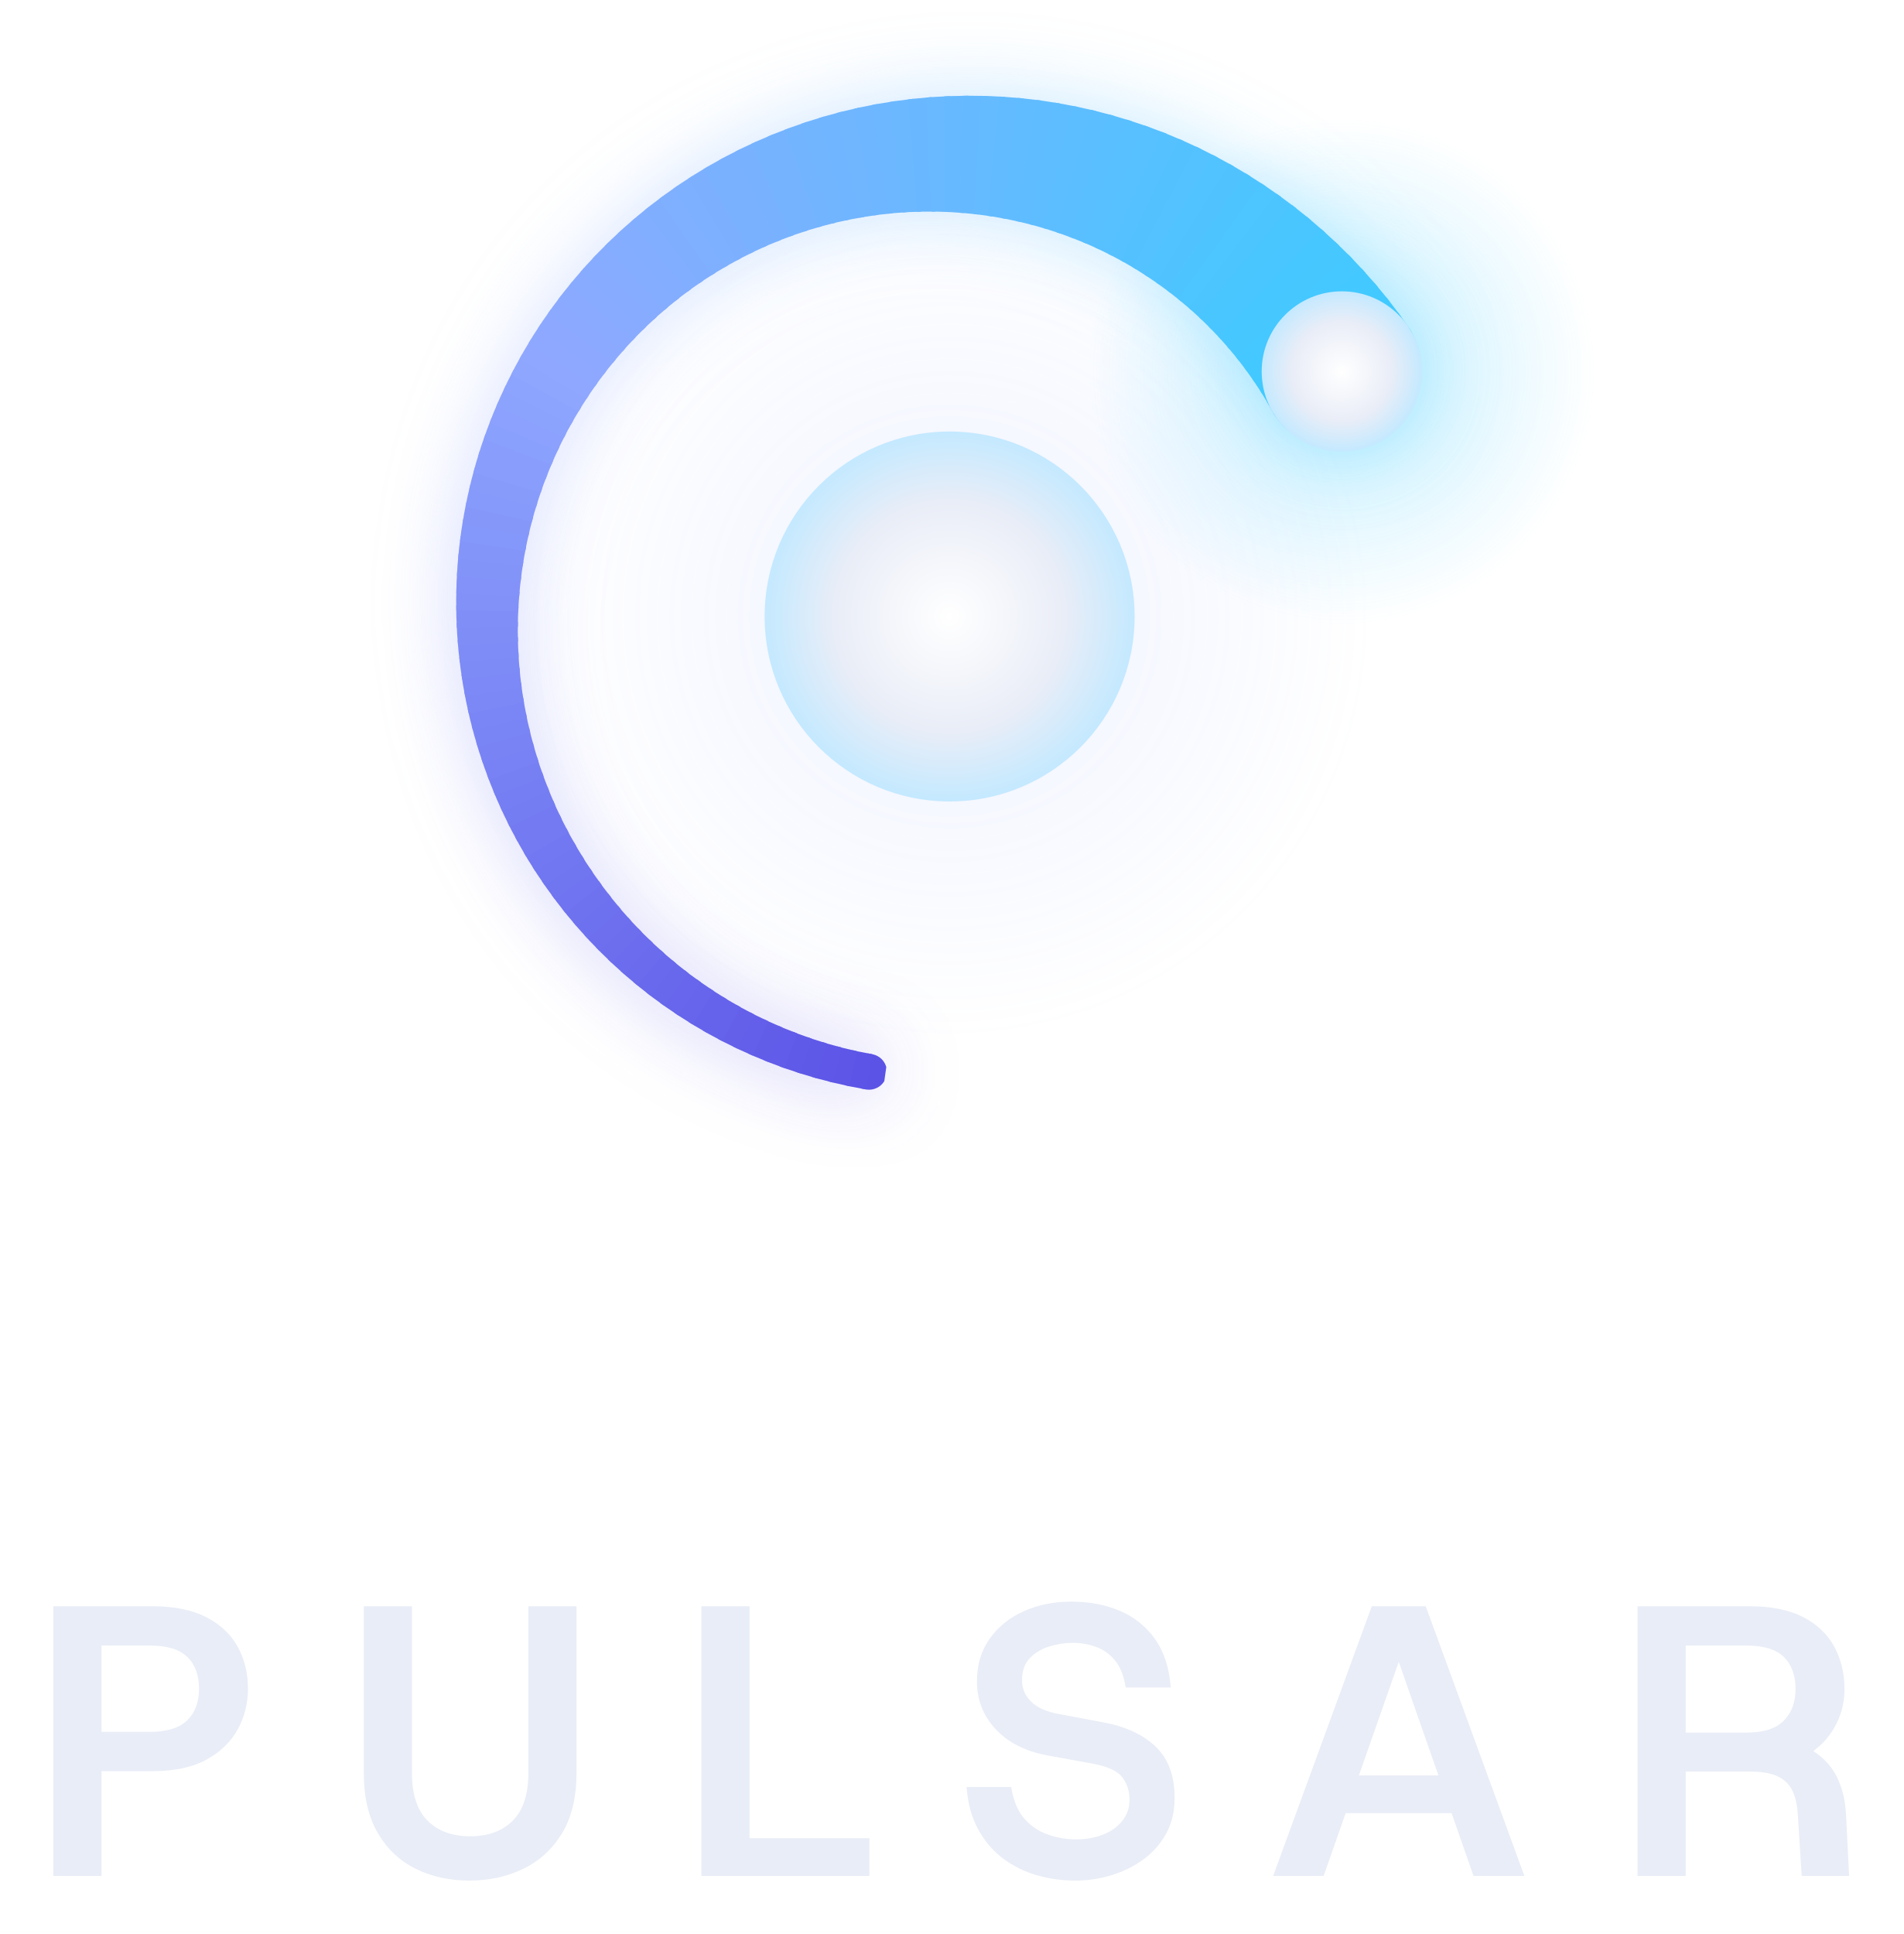
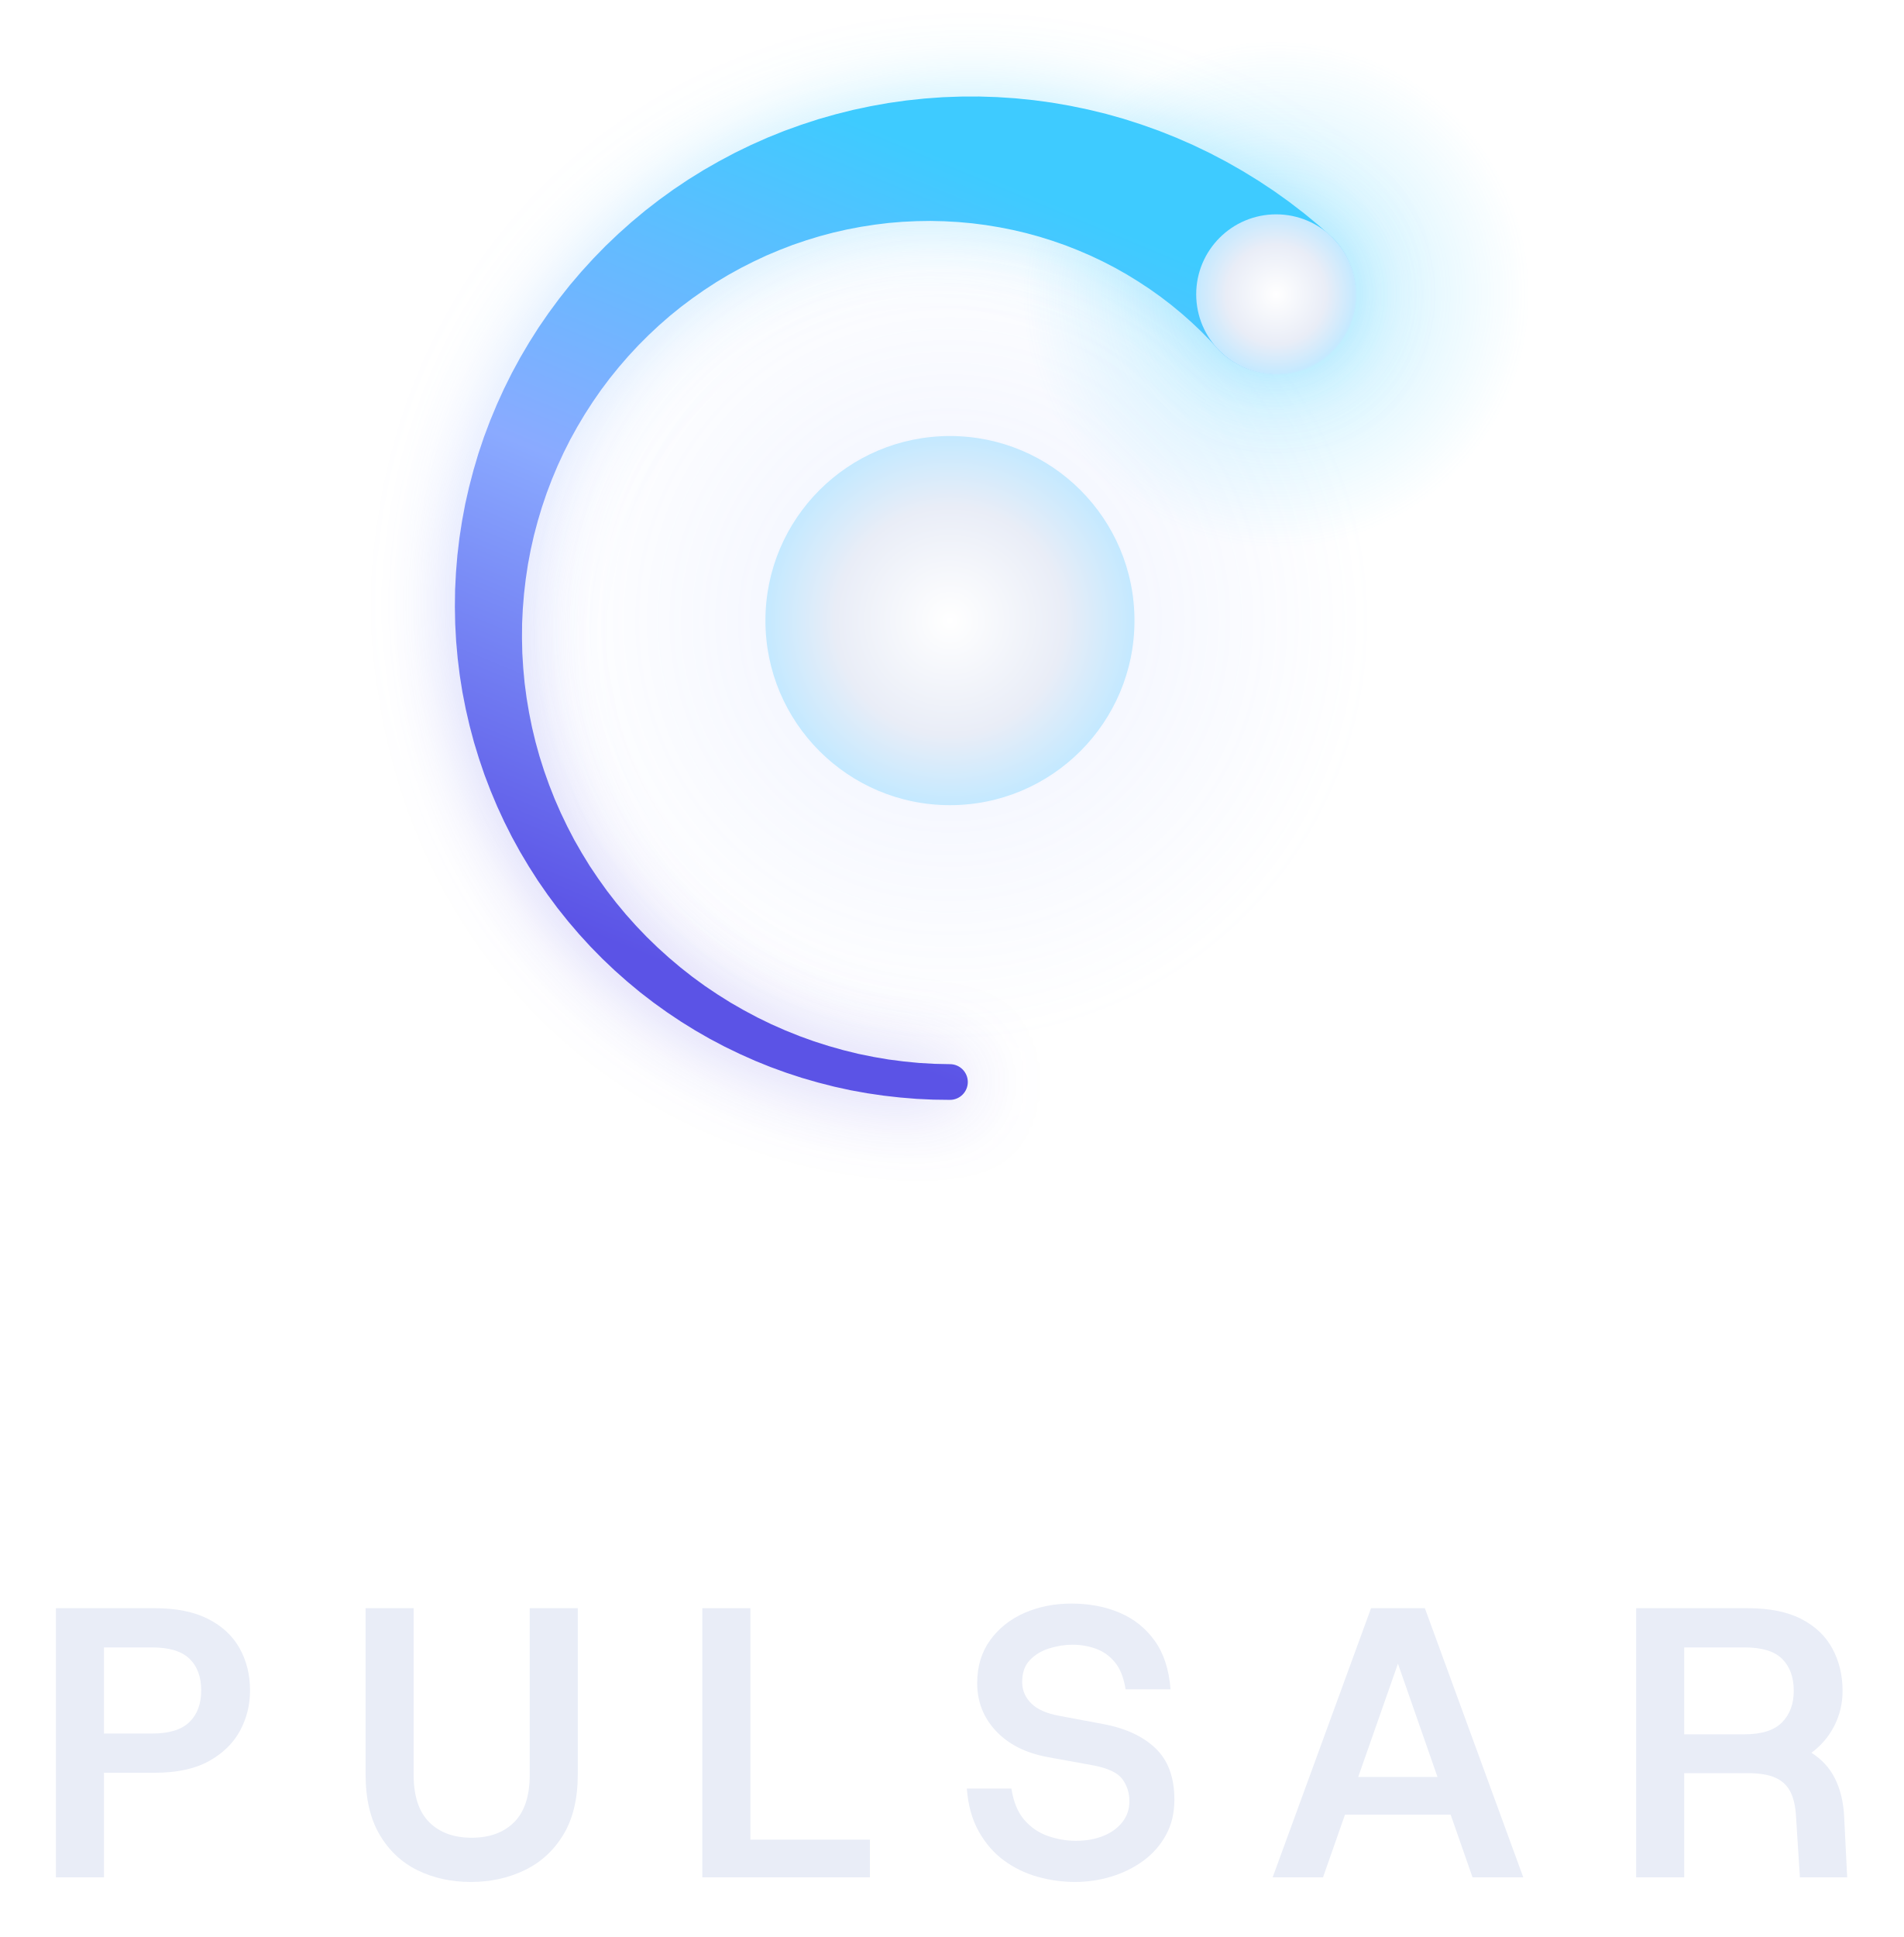
- <svg xmlns="http://www.w3.org/2000/svg" viewBox="-44.49 16.01 345.82 351.32" width="345.82" height="351.32">
+ <svg xmlns="http://www.w3.org/2000/svg" viewBox="-44.98 15.02 346.63 352.63" width="346.63" height="352.63">
  <defs>
-     <clipPath id="pk">
-       <path d="M112.85 213.92L109.86 213.35L106.89 212.68L103.94 211.92L101.02 211.05L98.12 210.09L95.26 209.02L92.44 207.86L89.66 206.61L86.92 205.26L84.23 203.82L81.58 202.28L78.99 200.65L76.46 198.94L73.98 197.14L71.57 195.25L69.22 193.28L66.94 191.23L64.73 189.1L62.59 186.9L60.53 184.62L58.54 182.27L56.64 179.85L54.82 177.36L53.08 174.81L51.43 172.21L49.88 169.54L48.41 166.82L47.04 164.05L45.76 161.23L44.58 158.36L43.5 155.46L42.51 152.51L41.63 149.53L40.85 146.52L40.18 143.48L39.61 140.42L39.15 137.34L38.79 134.24L38.54 131.12L38.4 128L38.37 124.87L38.44 121.74L38.62 118.61L38.91 115.48L39.31 112.36L39.82 109.26L40.44 106.17L41.16 103.1L41.99 100.05L42.92 97.04L43.97 94.05L45.11 91.1L46.36 88.18L47.71 85.31L49.16 82.48L50.71 79.7L52.35 76.97L54.09 74.3L55.93 71.69L57.85 69.14L59.87 66.66L61.97 64.24L64.16 61.9L66.43 59.63L68.79 57.43L71.22 55.32L73.72 53.29L76.3 51.35L78.94 49.49L81.65 47.73L84.43 46.05L87.26 44.48L90.15 43L93.1 41.62L96.09 40.34L99.14 39.17L102.22 38.09L105.34 37.13L108.5 36.27L111.69 35.53L114.91 34.89L118.16 34.37L121.42 33.95L124.71 33.65L128 33.47L131.3 33.4L134.61 33.44L137.92 33.6L141.23 33.87L144.53 34.26L147.82 34.77L151.09 35.39L154.35 36.12L157.58 36.97L160.78 37.93L163.96 39L167.1 40.18L170.2 41.48L173.26 42.88L176.27 44.39L179.23 46.01L182.14 47.73L184.99 49.56L187.78 51.48L190.51 53.5L193.17 55.62L195.75 57.84L198.26 60.15L200.7 62.54L203.05 65.03L205.32 67.59L207.5 70.24L209.59 72.97L211.58 75.77A14.56 14.56 0 0 1 186.89 91.2L185.69 89.09L184.42 87.01L183.07 84.98L181.65 82.99L180.15 81.04L178.58 79.15L176.95 77.31L175.25 75.53L173.48 73.8L171.65 72.13L169.75 70.53L167.8 68.99L165.79 67.52L163.73 66.12L161.61 64.78L159.45 63.52L157.23 62.34L154.98 61.23L152.68 60.2L150.34 59.26L147.96 58.39L145.55 57.6L143.11 56.9L140.64 56.29L138.15 55.76L135.64 55.32L133.11 54.97L130.56 54.71L128 54.53L125.43 54.45L122.86 54.46L120.28 54.55L117.7 54.74L115.13 55.02L112.57 55.4L110.01 55.86L107.47 56.41L104.95 57.06L102.45 57.79L99.97 58.61L97.51 59.53L95.09 60.52L92.7 61.61L90.35 62.78L88.03 64.04L85.76 65.37L83.53 66.79L81.35 68.29L79.22 69.87L77.15 71.53L75.13 73.26L73.18 75.06L71.28 76.93L69.45 78.87L67.69 80.88L65.99 82.95L64.37 85.08L62.82 87.27L61.35 89.52L59.96 91.82L58.64 94.17L57.41 96.57L56.27 99.02L55.21 101.51L54.23 104.03L53.35 106.59L52.55 109.19L51.85 111.81L51.24 114.46L50.72 117.14L50.3 119.83L49.97 122.54L49.74 125.27L49.6 128L49.56 130.74L49.62 133.48L49.77 136.22L50.02 138.96L50.37 141.69L50.82 144.41L51.36 147.11L51.99 149.79L52.73 152.46L53.55 155.1L54.48 157.71L55.49 160.28L56.59 162.83L57.79 165.33L59.07 167.79L60.45 170.21L61.9 172.58L63.45 174.9L65.07 177.16L66.78 179.37L68.56 181.52L70.42 183.6L72.36 185.62L74.37 187.57L76.44 189.44L78.59 191.25L80.79 192.98L83.06 194.62L85.39 196.19L87.77 197.68L90.21 199.08L92.69 200.39L95.23 201.61L97.8 202.74L100.42 203.78L103.07 204.73L105.76 205.58L108.47 206.33L111.21 206.98L113.98 207.52A3.25 3.25 0 0 1 112.85 213.92Z" />
-     </clipPath>
+     <linearGradient id="pg" gradientUnits="userSpaceOnUse" x1="128.00" y1="212.00" x2="187.40" y2="68.60">
+       <stop offset="0" stop-color="#5b53e6" />
+       <stop offset=".5" stop-color="#8aaaff" />
+       <stop offset="1" stop-color="#3ecbff" />
+     </linearGradient>
    <radialGradient id="pc">
      <stop offset="0" stop-color="#fff" />
      <stop offset=".62" stop-color="#e9edf7" />
      <stop offset="1" stop-color="#c4e9ff" />
    </radialGradient>
    <radialGradient id="ph">
      <stop offset="0" stop-color="#8fd8ff" stop-opacity=".28" />
      <stop offset=".45" stop-color="#8fa8ff" stop-opacity=".08" />
      <stop offset="1" stop-color="#8fa8ff" stop-opacity="0" />
    </radialGradient>
    <radialGradient id="pl">
      <stop offset="0" stop-color="#3ecbff" stop-opacity=".32" />
      <stop offset="1" stop-color="#3ecbff" stop-opacity="0" />
    </radialGradient>
    <filter id="pf" filterUnits="userSpaceOnUse" x="-60" y="-60" width="376" height="376">
      <feGaussianBlur stdDeviation="7" />
    </filter>
  </defs>
  <circle class="pl-halo" cx="128" cy="128" r="77.28" fill="url(#ph)" />
  <g opacity=".35" filter="url(#pf)">
-     <g clip-path="url(#pk)">
-       <path d="M128 128L107.12 276.54L100.36 275.43Z" fill="#5b53e6" />
-       <path d="M128 128L101.91 275.71L95.19 274.37Z" fill="#5c54e7" />
-       <path d="M128 128L96.73 274.7L90.06 273.12Z" fill="#5d56e7" />
-       <path d="M128 128L91.58 273.51L84.98 271.7Z" fill="#5e57e8" />
-       <path d="M128 128L86.49 272.14L79.95 270.1Z" fill="#5f59e8" />
-       <path d="M128 128L81.44 270.59L74.98 268.32Z" fill="#605ae8" />
-       <path d="M128 128L76.45 268.86L70.07 266.36Z" fill="#615ce9" />
-       <path d="M128 128L71.53 266.96L65.24 264.24Z" fill="#625de9" />
-       <path d="M128 128L66.67 264.89L60.49 261.95Z" fill="#635fea" />
-       <path d="M128 128L61.89 262.65L55.81 259.49Z" fill="#6460ea" />
-       <path d="M128 128L57.19 260.24L51.23 256.87Z" fill="#6562eb" />
-       <path d="M128 128L52.58 257.66L46.74 254.08Z" fill="#6563eb" />
-       <path d="M128 128L48.07 254.93L42.36 251.15Z" fill="#6665eb" />
-       <path d="M128 128L43.65 252.04L38.08 248.06Z" fill="#6766ec" />
-       <path d="M128 128L39.34 248.99L33.91 244.82Z" fill="#6868ec" />
-       <path d="M128 128L35.14 245.8L29.85 241.44Z" fill="#6969ed" />
-       <path d="M128 128L31.05 242.46L25.92 237.91Z" fill="#6a6bed" />
-       <path d="M128 128L27.08 238.97L22.12 234.25Z" fill="#6b6cee" />
-       <path d="M128 128L23.24 235.35L18.45 230.46Z" fill="#6c6eee" />
-       <path d="M128 128L19.52 231.6L14.91 226.54Z" fill="#6d6fef" />
-       <path d="M128 128L15.95 227.72L11.51 222.5Z" fill="#6e71ef" />
-       <path d="M128 128L12.51 223.71L8.26 218.34Z" fill="#6f72ef" />
-       <path d="M128 128L9.21 219.59L5.15 214.07Z" fill="#7074f0" />
-       <path d="M128 128L6.06 215.35L2.2 209.7Z" fill="#7075f0" />
-       <path d="M128 128L3.06 211.01L-0.6 205.22Z" fill="#7177f1" />
-       <path d="M128 128L0.22 206.56L-3.24 200.65Z" fill="#7278f1" />
-       <path d="M128 128L-2.47 202.02L-5.71 195.98Z" fill="#737af2" />
-       <path d="M128 128L-4.99 197.38L-8.02 191.23Z" fill="#747bf2" />
-       <path d="M128 128L-7.35 192.66L-10.16 186.41Z" fill="#757df2" />
-       <path d="M128 128L-9.54 187.85L-12.13 181.51Z" fill="#767ef3" />
-       <path d="M128 128L-11.56 182.98L-13.93 176.55Z" fill="#7780f3" />
-       <path d="M128 128L-13.41 178.03L-15.55 171.52Z" fill="#7882f4" />
-       <path d="M128 128L-15.08 173.02L-16.99 166.44Z" fill="#7983f4" />
-       <path d="M128 128L-16.58 167.96L-18.25 161.32Z" fill="#7a85f5" />
-       <path d="M128 128L-17.9 162.85L-19.33 156.15Z" fill="#7a86f5" />
-       <path d="M128 128L-19.03 157.69L-20.23 150.95Z" fill="#7b88f6" />
-       <path d="M128 128L-19.99 152.5L-20.95 145.72Z" fill="#7c89f6" />
-       <path d="M128 128L-20.76 147.28L-21.48 140.46Z" fill="#7d8bf6" />
-       <path d="M128 128L-21.34 142.03L-21.83 135.2Z" fill="#7e8cf7" />
-       <path d="M128 128L-21.74 136.77L-21.99 129.92Z" fill="#7f8ef7" />
-       <path d="M128 128L-21.96 131.49L-21.96 124.64Z" fill="#808ff8" />
-       <path d="M128 128L-21.99 126.21L-21.75 119.37Z" fill="#8191f8" />
-       <path d="M128 128L-21.83 120.93L-21.35 114.1Z" fill="#8292f9" />
-       <path d="M128 128L-21.49 115.67L-20.77 108.85Z" fill="#8394f9" />
-       <path d="M128 128L-20.97 110.41L-20.01 103.63Z" fill="#8495fa" />
-       <path d="M128 128L-20.25 105.18L-19.06 98.44Z" fill="#8497fa" />
-       <path d="M128 128L-19.36 99.98L-17.93 93.28Z" fill="#8598fa" />
-       <path d="M128 128L-18.28 94.81L-16.61 88.17Z" fill="#869afb" />
-       <path d="M128 128L-17.02 89.68L-15.12 83.1Z" fill="#879bfb" />
-       <path d="M128 128L-15.59 84.6L-13.45 78.09Z" fill="#889dfc" />
-       <path d="M128 128L-13.97 79.58L-11.61 73.15Z" fill="#899efc" />
-       <path d="M128 128L-12.18 74.61L-9.59 68.27Z" fill="#8aa0fd" />
-       <path d="M128 128L-10.21 69.71L-7.41 63.46Z" fill="#8ba1fd" />
-       <path d="M128 128L-8.07 64.88L-5.05 58.74Z" fill="#8ca3fd" />
-       <path d="M128 128L-5.77 60.13L-2.53 54.1Z" fill="#8da4fe" />
-       <path d="M128 128L-3.3 55.47L0.15 49.55Z" fill="#8ea6fe" />
-       <path d="M128 128L-0.66 50.89L2.99 45.1Z" fill="#8fa7ff" />
-       <path d="M128 128L2.13 46.41L5.98 40.75Z" fill="#8ea8ff" />
-       <path d="M128 128L5.08 42.04L9.13 36.51Z" fill="#8da9ff" />
-       <path d="M128 128L8.18 37.76L12.42 32.39Z" fill="#8baaff" />
-       <path d="M128 128L11.43 33.6L15.86 28.38Z" fill="#8aaaff" />
-       <path d="M128 128L14.82 29.56L19.43 24.49Z" fill="#89abff" />
-       <path d="M128 128L18.36 25.64L23.14 20.74Z" fill="#87abff" />
-       <path d="M128 128L22.03 21.84L26.98 17.11Z" fill="#86acff" />
-       <path d="M128 128L25.83 18.18L30.95 13.63Z" fill="#84adff" />
-       <path d="M128 128L29.76 14.65L35.03 10.28Z" fill="#83adff" />
-       <path d="M128 128L33.81 11.26L39.23 7.08Z" fill="#82aeff" />
-       <path d="M128 128L37.97 8.02L43.54 4.04Z" fill="#80aeff" />
-       <path d="M128 128L42.25 4.93L47.96 1.14Z" fill="#7fafff" />
-       <path d="M128 128L46.63 1.99L52.47 -1.6Z" fill="#7db0ff" />
-       <path d="M128 128L51.12 -0.8L57.08 -4.17Z" fill="#7cb0ff" />
-       <path d="M128 128L55.7 -3.42L61.77 -6.59Z" fill="#7ab1ff" />
-       <path d="M128 128L60.37 -5.89L66.55 -8.84Z" fill="#79b1ff" />
-       <path d="M128 128L65.12 -8.18L71.4 -10.91Z" fill="#78b2ff" />
-       <path d="M128 128L69.95 -10.31L76.33 -12.82Z" fill="#76b3ff" />
-       <path d="M128 128L74.86 -12.27L81.32 -14.55Z" fill="#75b3ff" />
-       <path d="M128 128L79.83 -14.05L86.36 -16.1Z" fill="#73b4ff" />
-       <path d="M128 128L84.85 -15.66L91.46 -17.48Z" fill="#72b5ff" />
-       <path d="M128 128L89.94 -17.09L96.6 -18.68Z" fill="#70b5ff" />
-       <path d="M128 128L95.07 -18.34L101.78 -19.69Z" fill="#6fb6ff" />
-       <path d="M128 128L100.24 -19.41L106.99 -20.52Z" fill="#6eb6ff" />
-       <path d="M128 128L105.44 -20.29L112.23 -21.17Z" fill="#6cb7ff" />
-       <path d="M128 128L110.67 -21L117.49 -21.63Z" fill="#6bb8ff" />
-       <path d="M128 128L115.93 -21.51L122.77 -21.91Z" fill="#69b8ff" />
-       <path d="M128 128L121.2 -21.85L128.04 -22Z" fill="#68b9ff" />
-       <path d="M128 128L126.47 -21.99L133.32 -21.91Z" fill="#67b9ff" />
-       <path d="M128 128L131.75 -21.95L138.59 -21.63Z" fill="#65baff" />
-       <path d="M128 128L137.03 -21.73L143.85 -21.16Z" fill="#64bbff" />
-       <path d="M128 128L142.29 -21.32L149.09 -20.51Z" fill="#62bbff" />
-       <path d="M128 128L147.54 -20.72L154.31 -19.68Z" fill="#61bcff" />
-       <path d="M128 128L152.76 -19.94L159.49 -18.66Z" fill="#5fbdff" />
-       <path d="M128 128L157.95 -18.98L164.63 -17.46Z" fill="#5ebdff" />
-       <path d="M128 128L163.1 -17.84L169.72 -16.08Z" fill="#5dbeff" />
-       <path d="M128 128L168.21 -16.51L174.77 -14.52Z" fill="#5bbeff" />
-       <path d="M128 128L173.27 -15L179.75 -12.79Z" fill="#5abfff" />
-       <path d="M128 128L178.28 -13.32L184.68 -10.88Z" fill="#58c0ff" />
-       <path d="M128 128L183.22 -11.47L189.53 -8.8Z" fill="#57c0ff" />
-       <path d="M128 128L188.09 -9.44L194.3 -6.55Z" fill="#56c1ff" />
-       <path d="M128 128L192.89 -7.24L199 -4.13Z" fill="#54c1ff" />
-       <path d="M128 128L197.61 -4.87L203.6 -1.55Z" fill="#53c2ff" />
-       <path d="M128 128L202.24 -2.34L208.12 1.19Z" fill="#51c3ff" />
-       <path d="M128 128L206.78 0.36L212.53 4.09Z" fill="#50c3ff" />
-       <path d="M128 128L211.23 3.21L216.84 7.14Z" fill="#4ec4ff" />
-       <path d="M128 128L215.57 6.21L221.04 10.34Z" fill="#4dc5ff" />
-       <path d="M128 128L219.8 9.37L225.12 13.68Z" fill="#4cc5ff" />
-       <path d="M128 128L223.92 12.67L229.08 17.17Z" fill="#4ac6ff" />
-       <path d="M128 128L227.91 16.12L232.92 20.8Z" fill="#49c6ff" />
-       <path d="M128 128L231.79 19.71L236.63 24.56Z" fill="#47c7ff" />
-       <path d="M128 128L235.54 23.43L240.2 28.44Z" fill="#46c8ff" />
-       <path d="M128 128L239.15 27.27L243.63 32.45Z" fill="#44c8ff" />
-       <path d="M128 128L242.63 31.25L246.92 36.58Z" fill="#43c9ff" />
-       <path d="M128 128L245.96 35.34L250.07 40.82Z" fill="#42c9ff" />
-       <path d="M128 128L249.15 39.55L253.06 45.17Z" fill="#40caff" />
-       <path d="M128 128L252.18 43.87L255.9 49.63Z" fill="#3fcbff" />
-       <path d="M128 128L255.07 48.29L258.57 54.17Z" fill="#3ecbff" />
-       <path d="M128 128L257.79 52.81L261.09 58.82Z" fill="#3ecbff" />
-       <path d="M128 128L260.36 57.43L263.44 63.54Z" fill="#3ecbff" />
-       <path d="M128 128L262.76 62.13L265.63 68.35Z" fill="#3ecbff" />
-       <path d="M128 128L265 66.91L267.64 73.23Z" fill="#3ecbff" />
-       <path d="M128 128L267.06 71.77L269.48 78.18Z" fill="#3ecbff" />
-     </g>
+     <path d="M128 215.25L124.97 215.21L121.94 215.07L118.92 214.82L115.9 214.48L112.9 214.04L109.91 213.5L106.94 212.85L104 212.1L101.08 211.26L98.18 210.31L95.32 209.27L92.5 208.13L89.72 206.89L86.97 205.56L84.28 204.14L81.63 202.62L79.03 201.01L76.49 199.31L74.01 197.53L71.58 195.66L69.22 193.7L66.93 191.67L64.71 189.56L62.56 187.37L60.48 185.1L58.48 182.76L56.56 180.36L54.73 177.89L52.97 175.35L51.31 172.75L49.73 170.1L48.24 167.39L46.85 164.63L45.55 161.82L44.35 158.96L43.24 156.06L42.24 153.12L41.33 150.15L40.53 147.14L39.83 144.11L39.23 141.05L38.74 137.97L38.36 134.87L38.08 131.75L37.91 128.63L37.85 125.49L37.89 122.36L38.05 119.22L38.31 116.09L38.68 112.96L39.16 109.85L39.74 106.75L40.44 103.67L41.24 100.61L42.14 97.57L43.15 94.57L44.27 91.6L45.49 88.67L46.81 85.77L48.23 82.92L49.75 80.12L51.37 77.37L53.08 74.67L54.89 72.04L56.79 69.46L58.78 66.94L60.86 64.5L63.03 62.12L65.28 59.81L67.61 57.59L70.02 55.44L72.5 53.37L75.06 51.39L77.69 49.49L80.38 47.69L83.14 45.98L85.97 44.36L88.85 42.83L91.78 41.41L94.77 40.08L97.8 38.86L100.88 37.75L104 36.73L107.16 35.83L110.35 35.03L113.57 34.35L116.81 33.77L120.08 33.31L123.37 32.96L126.68 32.72L129.99 32.6L133.31 32.59L136.63 32.7L139.96 32.92L143.28 33.26L146.59 33.71L149.88 34.28L153.16 34.96L156.42 35.75L159.65 36.66L162.86 37.69L166.03 38.82L169.17 40.07L172.26 41.42L175.32 42.89L178.32 44.46L181.27 46.14L184.17 47.92L187.01 49.8L189.78 51.78L192.49 53.86L195.13 56.04L197.69 58.31A14.56 14.56 0 0 1 177.1 78.9L175.47 77.11L173.77 75.38L172.01 73.71L170.18 72.09L168.3 70.54L166.36 69.05L164.36 67.63L162.31 66.28L160.21 64.99L158.07 63.78L155.87 62.64L153.64 61.58L151.36 60.6L149.05 59.69L146.7 58.87L144.31 58.12L141.9 57.46L139.47 56.89L137.01 56.4L134.52 55.99L132.03 55.67L129.51 55.44L126.99 55.3L124.46 55.24L121.92 55.28L119.38 55.4L116.84 55.61L114.31 55.92L111.79 56.31L109.27 56.79L106.77 57.36L104.29 58.02L101.83 58.77L99.39 59.6L96.98 60.53L94.6 61.53L92.25 62.63L89.94 63.8L87.66 65.06L85.43 66.4L83.25 67.82L81.11 69.32L79.02 70.89L76.98 72.54L75.01 74.26L73.09 76.06L71.23 77.92L69.44 79.85L67.71 81.85L66.05 83.9L64.46 86.02L62.95 88.2L61.51 90.43L60.15 92.71L58.86 95.04L57.66 97.42L56.54 99.85L55.51 102.31L54.56 104.81L53.7 107.35L52.93 109.92L52.24 112.52L51.65 115.15L51.15 117.79L50.75 120.46L50.44 123.14L50.22 125.84L50.09 128.54L50.07 131.25L50.13 133.96L50.3 136.68L50.55 139.38L50.91 142.09L51.36 144.77L51.9 147.45L52.54 150.11L53.27 152.74L54.1 155.35L55.02 157.93L56.03 160.49L57.13 163L58.32 165.48L59.59 167.92L60.96 170.31L62.4 172.66L63.94 174.95L65.55 177.2L67.24 179.38L69.01 181.51L70.86 183.58L72.78 185.58L74.77 187.51L76.83 189.37L78.95 191.16L81.14 192.88L83.39 194.52L85.7 196.07L88.06 197.55L90.48 198.94L92.94 200.25L95.45 201.47L98.01 202.6L100.6 203.64L103.23 204.59L105.9 205.44L108.59 206.2L111.31 206.87L114.06 207.43L116.82 207.9L119.6 208.26L122.39 208.53L125.19 208.69L128 208.75A3.25 3.25 0 0 1 128 215.25Z" fill="url(#pg)" />
  </g>
-   <circle class="pl-bloom" cx="199.24" cy="83.49" r="46" fill="url(#pl)" />
-   <g clip-path="url(#pk)">
-     <path d="M128 128L107.12 276.54L100.36 275.43Z" fill="#5b53e6" />
-     <path d="M128 128L101.91 275.71L95.19 274.37Z" fill="#5c54e7" />
-     <path d="M128 128L96.73 274.7L90.06 273.12Z" fill="#5d56e7" />
-     <path d="M128 128L91.58 273.51L84.98 271.7Z" fill="#5e57e8" />
-     <path d="M128 128L86.49 272.14L79.95 270.1Z" fill="#5f59e8" />
-     <path d="M128 128L81.44 270.59L74.98 268.32Z" fill="#605ae8" />
-     <path d="M128 128L76.45 268.86L70.07 266.36Z" fill="#615ce9" />
-     <path d="M128 128L71.53 266.96L65.24 264.24Z" fill="#625de9" />
-     <path d="M128 128L66.67 264.89L60.49 261.95Z" fill="#635fea" />
-     <path d="M128 128L61.89 262.65L55.81 259.49Z" fill="#6460ea" />
-     <path d="M128 128L57.19 260.24L51.23 256.87Z" fill="#6562eb" />
-     <path d="M128 128L52.58 257.66L46.74 254.08Z" fill="#6563eb" />
-     <path d="M128 128L48.07 254.93L42.36 251.15Z" fill="#6665eb" />
-     <path d="M128 128L43.65 252.04L38.08 248.06Z" fill="#6766ec" />
-     <path d="M128 128L39.34 248.99L33.91 244.82Z" fill="#6868ec" />
-     <path d="M128 128L35.14 245.8L29.85 241.44Z" fill="#6969ed" />
-     <path d="M128 128L31.05 242.46L25.92 237.91Z" fill="#6a6bed" />
-     <path d="M128 128L27.08 238.97L22.12 234.25Z" fill="#6b6cee" />
-     <path d="M128 128L23.24 235.35L18.45 230.46Z" fill="#6c6eee" />
-     <path d="M128 128L19.52 231.6L14.91 226.54Z" fill="#6d6fef" />
-     <path d="M128 128L15.95 227.72L11.51 222.5Z" fill="#6e71ef" />
-     <path d="M128 128L12.51 223.71L8.26 218.34Z" fill="#6f72ef" />
-     <path d="M128 128L9.21 219.59L5.15 214.07Z" fill="#7074f0" />
-     <path d="M128 128L6.06 215.35L2.2 209.7Z" fill="#7075f0" />
-     <path d="M128 128L3.06 211.01L-0.6 205.22Z" fill="#7177f1" />
-     <path d="M128 128L0.22 206.56L-3.24 200.65Z" fill="#7278f1" />
-     <path d="M128 128L-2.47 202.02L-5.71 195.98Z" fill="#737af2" />
-     <path d="M128 128L-4.99 197.38L-8.02 191.23Z" fill="#747bf2" />
-     <path d="M128 128L-7.35 192.66L-10.16 186.41Z" fill="#757df2" />
-     <path d="M128 128L-9.54 187.85L-12.13 181.51Z" fill="#767ef3" />
-     <path d="M128 128L-11.56 182.98L-13.93 176.55Z" fill="#7780f3" />
-     <path d="M128 128L-13.41 178.03L-15.55 171.52Z" fill="#7882f4" />
-     <path d="M128 128L-15.08 173.02L-16.99 166.44Z" fill="#7983f4" />
-     <path d="M128 128L-16.58 167.96L-18.25 161.32Z" fill="#7a85f5" />
-     <path d="M128 128L-17.9 162.85L-19.33 156.15Z" fill="#7a86f5" />
-     <path d="M128 128L-19.03 157.69L-20.23 150.95Z" fill="#7b88f6" />
-     <path d="M128 128L-19.99 152.5L-20.95 145.72Z" fill="#7c89f6" />
-     <path d="M128 128L-20.76 147.28L-21.48 140.46Z" fill="#7d8bf6" />
-     <path d="M128 128L-21.34 142.03L-21.83 135.2Z" fill="#7e8cf7" />
-     <path d="M128 128L-21.74 136.77L-21.99 129.92Z" fill="#7f8ef7" />
-     <path d="M128 128L-21.96 131.49L-21.96 124.64Z" fill="#808ff8" />
-     <path d="M128 128L-21.99 126.21L-21.75 119.37Z" fill="#8191f8" />
-     <path d="M128 128L-21.83 120.93L-21.35 114.1Z" fill="#8292f9" />
-     <path d="M128 128L-21.49 115.67L-20.77 108.85Z" fill="#8394f9" />
-     <path d="M128 128L-20.97 110.41L-20.01 103.63Z" fill="#8495fa" />
-     <path d="M128 128L-20.25 105.18L-19.06 98.44Z" fill="#8497fa" />
-     <path d="M128 128L-19.36 99.98L-17.93 93.28Z" fill="#8598fa" />
-     <path d="M128 128L-18.28 94.81L-16.61 88.17Z" fill="#869afb" />
-     <path d="M128 128L-17.02 89.68L-15.12 83.1Z" fill="#879bfb" />
-     <path d="M128 128L-15.59 84.6L-13.45 78.09Z" fill="#889dfc" />
-     <path d="M128 128L-13.97 79.58L-11.61 73.15Z" fill="#899efc" />
-     <path d="M128 128L-12.18 74.61L-9.59 68.27Z" fill="#8aa0fd" />
-     <path d="M128 128L-10.21 69.71L-7.41 63.46Z" fill="#8ba1fd" />
-     <path d="M128 128L-8.07 64.88L-5.05 58.74Z" fill="#8ca3fd" />
-     <path d="M128 128L-5.77 60.13L-2.53 54.1Z" fill="#8da4fe" />
-     <path d="M128 128L-3.3 55.47L0.15 49.55Z" fill="#8ea6fe" />
-     <path d="M128 128L-0.66 50.89L2.99 45.1Z" fill="#8fa7ff" />
-     <path d="M128 128L2.13 46.41L5.98 40.75Z" fill="#8ea8ff" />
-     <path d="M128 128L5.08 42.04L9.13 36.51Z" fill="#8da9ff" />
-     <path d="M128 128L8.18 37.76L12.42 32.39Z" fill="#8baaff" />
-     <path d="M128 128L11.43 33.6L15.86 28.38Z" fill="#8aaaff" />
-     <path d="M128 128L14.82 29.56L19.43 24.49Z" fill="#89abff" />
-     <path d="M128 128L18.36 25.64L23.14 20.74Z" fill="#87abff" />
-     <path d="M128 128L22.03 21.84L26.98 17.11Z" fill="#86acff" />
-     <path d="M128 128L25.83 18.18L30.95 13.63Z" fill="#84adff" />
-     <path d="M128 128L29.76 14.65L35.03 10.28Z" fill="#83adff" />
-     <path d="M128 128L33.81 11.26L39.23 7.08Z" fill="#82aeff" />
-     <path d="M128 128L37.97 8.02L43.54 4.04Z" fill="#80aeff" />
-     <path d="M128 128L42.25 4.93L47.96 1.14Z" fill="#7fafff" />
-     <path d="M128 128L46.63 1.99L52.47 -1.6Z" fill="#7db0ff" />
-     <path d="M128 128L51.12 -0.8L57.08 -4.17Z" fill="#7cb0ff" />
-     <path d="M128 128L55.7 -3.42L61.77 -6.59Z" fill="#7ab1ff" />
-     <path d="M128 128L60.37 -5.89L66.55 -8.84Z" fill="#79b1ff" />
-     <path d="M128 128L65.12 -8.18L71.4 -10.91Z" fill="#78b2ff" />
-     <path d="M128 128L69.95 -10.31L76.33 -12.82Z" fill="#76b3ff" />
-     <path d="M128 128L74.86 -12.27L81.32 -14.55Z" fill="#75b3ff" />
-     <path d="M128 128L79.83 -14.05L86.36 -16.1Z" fill="#73b4ff" />
-     <path d="M128 128L84.85 -15.66L91.46 -17.48Z" fill="#72b5ff" />
-     <path d="M128 128L89.94 -17.09L96.6 -18.68Z" fill="#70b5ff" />
-     <path d="M128 128L95.07 -18.34L101.78 -19.69Z" fill="#6fb6ff" />
-     <path d="M128 128L100.24 -19.41L106.99 -20.52Z" fill="#6eb6ff" />
-     <path d="M128 128L105.44 -20.29L112.23 -21.17Z" fill="#6cb7ff" />
-     <path d="M128 128L110.67 -21L117.49 -21.63Z" fill="#6bb8ff" />
-     <path d="M128 128L115.93 -21.51L122.77 -21.91Z" fill="#69b8ff" />
-     <path d="M128 128L121.2 -21.85L128.04 -22Z" fill="#68b9ff" />
-     <path d="M128 128L126.47 -21.99L133.32 -21.91Z" fill="#67b9ff" />
-     <path d="M128 128L131.75 -21.95L138.59 -21.63Z" fill="#65baff" />
-     <path d="M128 128L137.03 -21.73L143.85 -21.16Z" fill="#64bbff" />
-     <path d="M128 128L142.29 -21.32L149.09 -20.51Z" fill="#62bbff" />
-     <path d="M128 128L147.54 -20.72L154.31 -19.68Z" fill="#61bcff" />
-     <path d="M128 128L152.76 -19.94L159.49 -18.66Z" fill="#5fbdff" />
-     <path d="M128 128L157.95 -18.98L164.63 -17.46Z" fill="#5ebdff" />
-     <path d="M128 128L163.1 -17.84L169.72 -16.08Z" fill="#5dbeff" />
-     <path d="M128 128L168.21 -16.51L174.77 -14.52Z" fill="#5bbeff" />
-     <path d="M128 128L173.27 -15L179.75 -12.79Z" fill="#5abfff" />
-     <path d="M128 128L178.28 -13.32L184.68 -10.88Z" fill="#58c0ff" />
-     <path d="M128 128L183.22 -11.47L189.53 -8.8Z" fill="#57c0ff" />
-     <path d="M128 128L188.09 -9.44L194.3 -6.55Z" fill="#56c1ff" />
-     <path d="M128 128L192.89 -7.24L199 -4.13Z" fill="#54c1ff" />
-     <path d="M128 128L197.61 -4.87L203.6 -1.55Z" fill="#53c2ff" />
-     <path d="M128 128L202.24 -2.34L208.12 1.19Z" fill="#51c3ff" />
-     <path d="M128 128L206.78 0.36L212.53 4.09Z" fill="#50c3ff" />
-     <path d="M128 128L211.23 3.21L216.84 7.14Z" fill="#4ec4ff" />
-     <path d="M128 128L215.57 6.21L221.04 10.34Z" fill="#4dc5ff" />
-     <path d="M128 128L219.8 9.37L225.12 13.68Z" fill="#4cc5ff" />
-     <path d="M128 128L223.92 12.67L229.08 17.17Z" fill="#4ac6ff" />
-     <path d="M128 128L227.91 16.12L232.92 20.8Z" fill="#49c6ff" />
-     <path d="M128 128L231.79 19.71L236.63 24.56Z" fill="#47c7ff" />
-     <path d="M128 128L235.54 23.43L240.2 28.44Z" fill="#46c8ff" />
-     <path d="M128 128L239.15 27.27L243.63 32.45Z" fill="#44c8ff" />
-     <path d="M128 128L242.63 31.25L246.92 36.58Z" fill="#43c9ff" />
-     <path d="M128 128L245.96 35.34L250.07 40.82Z" fill="#42c9ff" />
-     <path d="M128 128L249.15 39.55L253.06 45.17Z" fill="#40caff" />
-     <path d="M128 128L252.18 43.87L255.9 49.63Z" fill="#3fcbff" />
-     <path d="M128 128L255.07 48.29L258.57 54.17Z" fill="#3ecbff" />
-     <path d="M128 128L257.79 52.81L261.09 58.82Z" fill="#3ecbff" />
-     <path d="M128 128L260.36 57.43L263.44 63.54Z" fill="#3ecbff" />
-     <path d="M128 128L262.76 62.13L265.63 68.35Z" fill="#3ecbff" />
-     <path d="M128 128L265 66.91L267.64 73.23Z" fill="#3ecbff" />
-     <path d="M128 128L267.06 71.77L269.48 78.18Z" fill="#3ecbff" />
-   </g>
-   <circle cx="199.24" cy="83.49" r="14.56" fill="url(#pc)" />
+   <circle class="pl-bloom" cx="187.4" cy="68.6" r="46" fill="url(#pl)" />
+   <path d="M128 215.25L124.97 215.21L121.94 215.07L118.92 214.82L115.9 214.48L112.9 214.04L109.91 213.5L106.94 212.85L104 212.1L101.08 211.26L98.18 210.31L95.32 209.27L92.5 208.13L89.72 206.89L86.97 205.56L84.28 204.14L81.63 202.62L79.03 201.01L76.49 199.31L74.01 197.53L71.58 195.66L69.22 193.7L66.93 191.67L64.71 189.56L62.56 187.37L60.48 185.1L58.48 182.76L56.56 180.36L54.73 177.89L52.97 175.35L51.31 172.75L49.73 170.1L48.24 167.39L46.85 164.63L45.55 161.82L44.35 158.96L43.24 156.06L42.24 153.12L41.33 150.15L40.53 147.14L39.83 144.11L39.23 141.05L38.74 137.97L38.36 134.87L38.08 131.75L37.91 128.63L37.85 125.49L37.89 122.36L38.05 119.22L38.31 116.09L38.68 112.96L39.16 109.85L39.74 106.75L40.44 103.67L41.24 100.61L42.14 97.57L43.15 94.57L44.27 91.6L45.49 88.67L46.81 85.77L48.23 82.92L49.75 80.12L51.37 77.37L53.08 74.67L54.89 72.04L56.79 69.46L58.78 66.94L60.86 64.5L63.03 62.12L65.28 59.81L67.61 57.59L70.02 55.44L72.5 53.37L75.06 51.39L77.69 49.49L80.38 47.69L83.14 45.98L85.97 44.36L88.85 42.83L91.78 41.41L94.77 40.08L97.8 38.86L100.88 37.75L104 36.73L107.16 35.83L110.35 35.03L113.57 34.35L116.81 33.77L120.08 33.31L123.37 32.96L126.68 32.72L129.99 32.6L133.31 32.59L136.63 32.7L139.96 32.92L143.28 33.26L146.59 33.71L149.88 34.28L153.16 34.96L156.42 35.75L159.65 36.66L162.86 37.69L166.03 38.82L169.17 40.07L172.26 41.42L175.32 42.89L178.32 44.46L181.27 46.14L184.17 47.92L187.01 49.8L189.78 51.78L192.49 53.86L195.13 56.04L197.69 58.31A14.56 14.56 0 0 1 177.1 78.9L175.47 77.11L173.77 75.38L172.01 73.71L170.18 72.09L168.3 70.54L166.36 69.05L164.36 67.63L162.31 66.28L160.21 64.99L158.07 63.78L155.87 62.64L153.64 61.58L151.36 60.6L149.05 59.69L146.7 58.87L144.31 58.12L141.9 57.46L139.47 56.89L137.01 56.4L134.52 55.99L132.03 55.67L129.51 55.44L126.99 55.3L124.46 55.24L121.92 55.28L119.38 55.4L116.84 55.61L114.31 55.92L111.79 56.31L109.27 56.79L106.77 57.36L104.29 58.02L101.83 58.77L99.39 59.6L96.98 60.53L94.6 61.53L92.25 62.63L89.94 63.8L87.66 65.06L85.43 66.4L83.25 67.82L81.11 69.32L79.02 70.89L76.98 72.54L75.01 74.26L73.09 76.06L71.23 77.92L69.44 79.85L67.71 81.85L66.05 83.9L64.46 86.02L62.95 88.2L61.51 90.43L60.15 92.71L58.86 95.04L57.66 97.42L56.54 99.85L55.51 102.31L54.56 104.81L53.7 107.35L52.93 109.92L52.24 112.52L51.65 115.15L51.15 117.79L50.75 120.46L50.44 123.14L50.22 125.84L50.09 128.54L50.07 131.25L50.13 133.96L50.3 136.68L50.55 139.38L50.91 142.09L51.36 144.77L51.9 147.45L52.54 150.11L53.27 152.74L54.1 155.35L55.02 157.93L56.03 160.49L57.13 163L58.32 165.48L59.59 167.92L60.96 170.31L62.4 172.66L63.94 174.95L65.55 177.2L67.24 179.38L69.01 181.51L70.86 183.58L72.78 185.58L74.77 187.51L76.83 189.37L78.95 191.16L81.14 192.88L83.39 194.52L85.7 196.07L88.06 197.55L90.48 198.94L92.94 200.25L95.45 201.47L98.01 202.6L100.6 203.64L103.23 204.59L105.9 205.44L108.59 206.2L111.31 206.87L114.06 207.43L116.82 207.9L119.6 208.26L122.39 208.53L125.19 208.69L128 208.75A3.25 3.25 0 0 1 128 215.25Z" fill="url(#pg)" />
+   <circle cx="187.4" cy="68.6" r="14.56" fill="url(#pc)" />
  <circle class="pl-core" cx="128" cy="128" r="33.6" fill="url(#pc)" />
  <g data-dy="1" transform="translate(0 34)">
    <g fill="#e9edf7">
      <path transform="translate(-38.58 322.79) scale(0.07 -0.07)" d="M54 0L54 700L311 700Q395 700 450 672Q505 644 532 595.5Q559 547 559 486Q559 429 532.5 380.5Q506 332 451.5 302Q397 272 311 272L179 272L179 0ZM179 374L304 374Q371 374 401.5 404Q432 434 432 486Q432 539 401.5 568.5Q371 598 304 598L179 598Z" />
      <path transform="translate(18.72 322.79) scale(0.07 -0.07)" d="M315 -12Q238 -12 176 18.5Q114 49 77.5 111Q41 173 41 268L41 700L166 700L166 267Q166 184 206.5 143.5Q247 103 317 103Q387 103 427.5 143.5Q468 184 468 267L468 700L593 700L593 268Q593 173 555.5 111Q518 49 454.5 18.5Q391 -12 315 -12Z" />
      <path transform="translate(79.13 322.79) scale(0.07 -0.07)" d="M54 0L54 700L179 700L179 98L490 98L490 0Z" />
      <path transform="translate(129.18 322.79) scale(0.07 -0.07)" d="M309 -12Q259 -12 211 1.5Q163 15 123.5 44Q84 73 58 119.5Q32 166 27 231L143 231Q151 179 176.5 149.5Q202 120 238 107.5Q274 95 311 95Q350 95 381.5 107.5Q413 120 431.5 143.5Q450 167 450 198Q450 230 432 255Q414 280 357 291L236 313Q151 329 102.5 381Q54 433 54 505Q54 570 87.5 616.5Q121 663 176.5 687.5Q232 712 299 712Q369 712 425 688Q481 664 516 615Q551 566 557 489L440 489Q433 534 412.5 559Q392 584 363 594.5Q334 605 302 605Q272 605 241.5 595.5Q211 586 191 565Q171 544 171 508Q171 476 194.5 452.5Q218 429 268 420L380 399Q468 383 517.5 336Q567 289 567 202Q567 150 545 110Q523 70 486 43Q449 16 403 2Q357 -12 309 -12Z" />
      <path transform="translate(185.99 322.79) scale(0.07 -0.07)" d="M11 0L267 700L407 700L663 0L531 0L311 630L363 630L142 0ZM129 163L163 261L511 261L545 163Z" />
      <path transform="translate(249.17 322.79) scale(0.07 -0.07)" d="M54 0L54 700L344 700Q429 700 483.5 672Q538 644 564.5 595Q591 546 591 485Q591 436 569.5 394Q548 352 510 324Q551 298 571.5 256.5Q592 215 595 160L603 0L480 0L470 157Q468 197 455.5 222Q443 247 416.5 259Q390 271 344 271L179 271L179 0ZM179 372L336 372Q403 372 433.5 403Q464 434 464 485Q464 538 434 568Q404 598 336 598L179 598Z" />
    </g>
  </g>
</svg>
